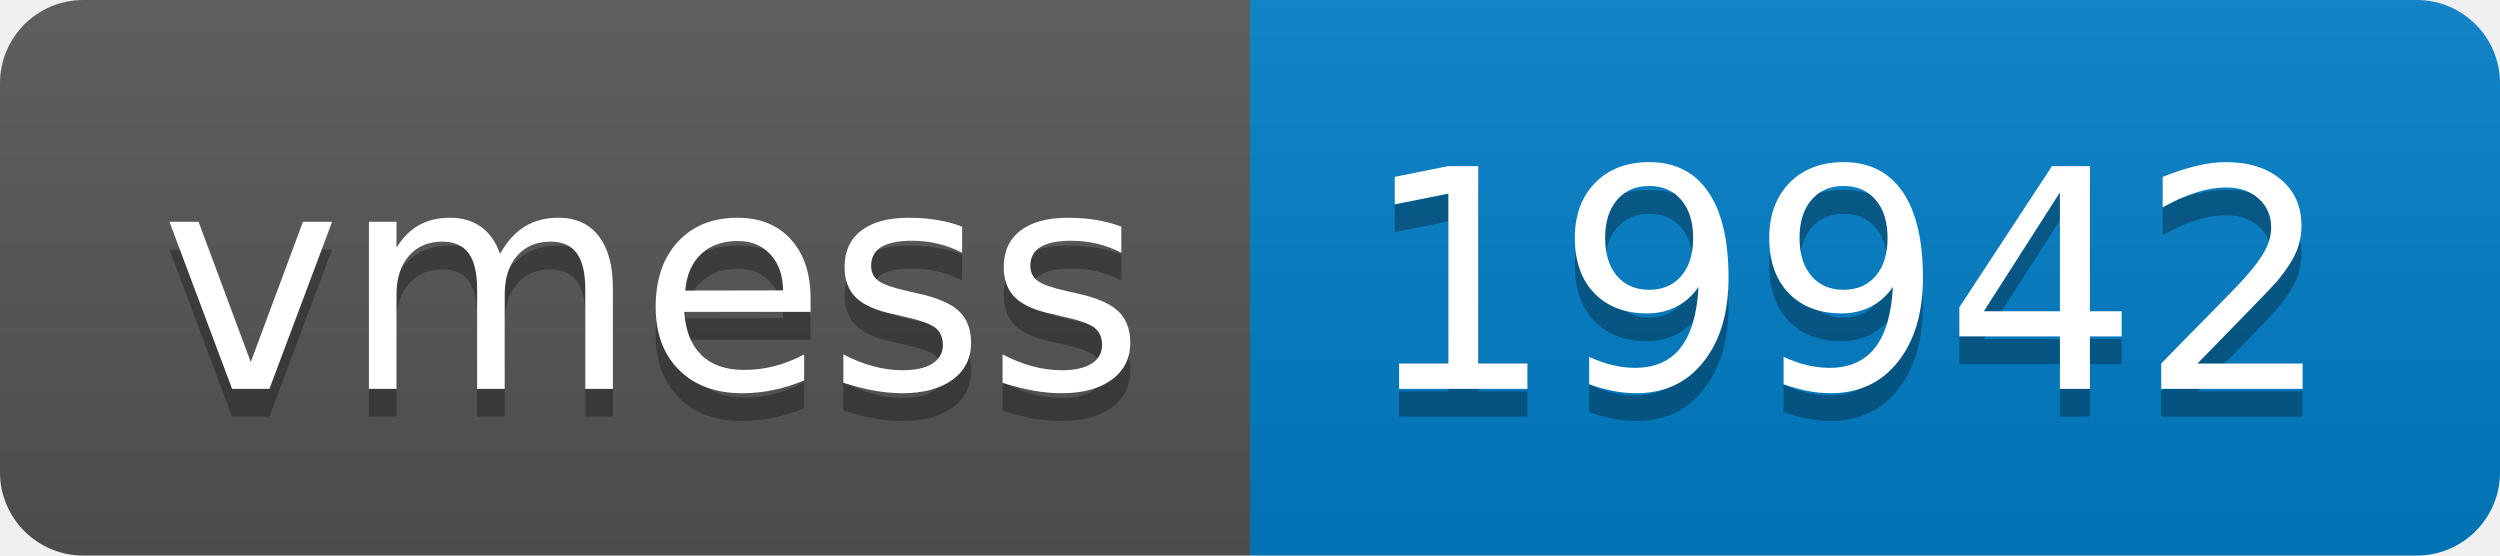
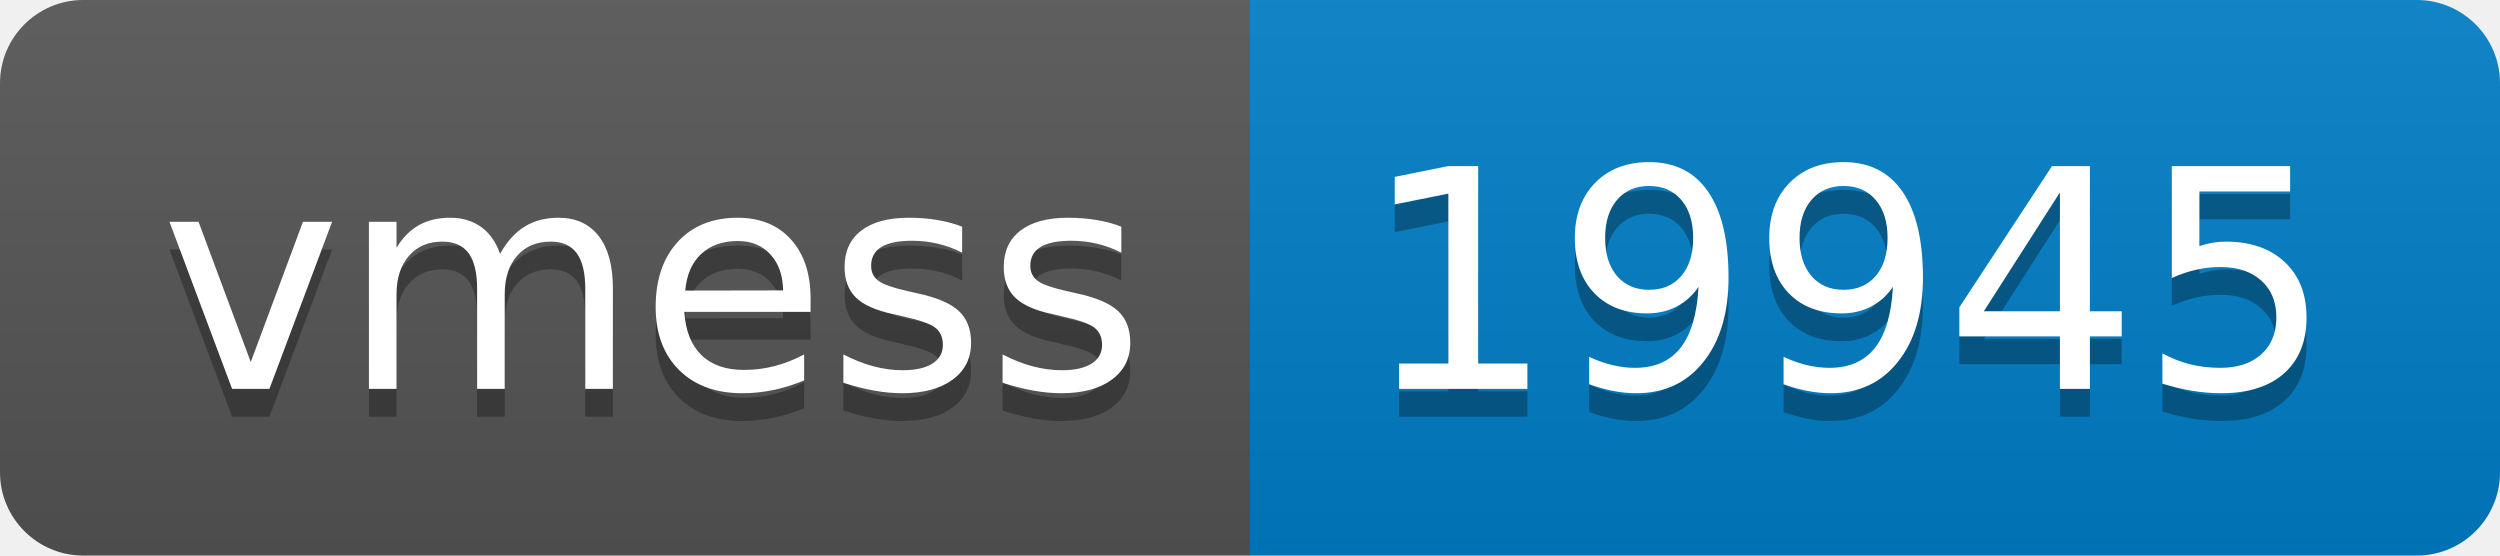
- <svg xmlns="http://www.w3.org/2000/svg" width="90" height="20" role="img" aria-label="vmess: 19942">
+ <svg xmlns="http://www.w3.org/2000/svg" width="90" height="20" role="img" aria-label="vmess: 19945">
  <linearGradient id="s" x2="0" y2="100%">
    <stop offset="0" stop-color="#bbb" stop-opacity=".1" />
    <stop offset="1" stop-opacity=".1" />
  </linearGradient>
  <clipPath id="r">
    <rect width="90" height="20" rx="3" fill="#fff" />
  </clipPath>
  <g clip-path="url(#r)">
    <rect width="45" height="20" fill="#555" />
    <rect x="45" width="45" height="20" fill="#007ec6" />
    <rect width="90" height="20" fill="url(#s)" />
  </g>
  <g fill="#fff" text-anchor="middle" font-family="Verdana,Geneva,DejaVu Sans,sans-serif" text-rendering="geometricPrecision" font-size="110">
    <text aria-hidden="true" x="235" y="150" fill="#010101" fill-opacity=".3" transform="scale(.1)" textLength="350">vmess</text>
    <text x="235" y="140" transform="scale(.1)" fill="#fff" textLength="350">vmess</text>
-     <text aria-hidden="true" x="665" y="150" fill="#010101" fill-opacity=".3" transform="scale(.1)" textLength="350">19942</text>
-     <text x="665" y="140" transform="scale(.1)" fill="#fff" textLength="350">19942</text>
+     <text aria-hidden="true" x="665" y="150" fill="#010101" fill-opacity=".3" transform="scale(.1)" textLength="350">19945</text>
+     <text x="665" y="140" transform="scale(.1)" fill="#fff" textLength="350">19945</text>
  </g>
</svg>
